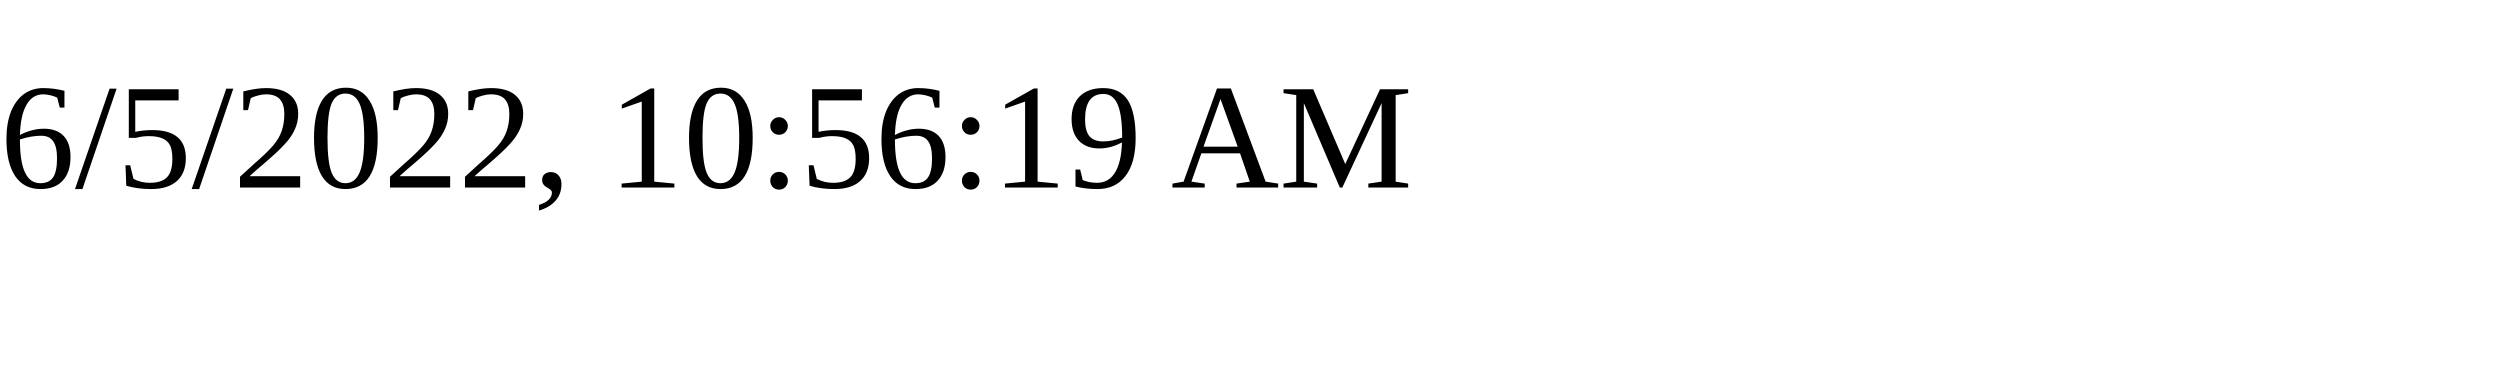
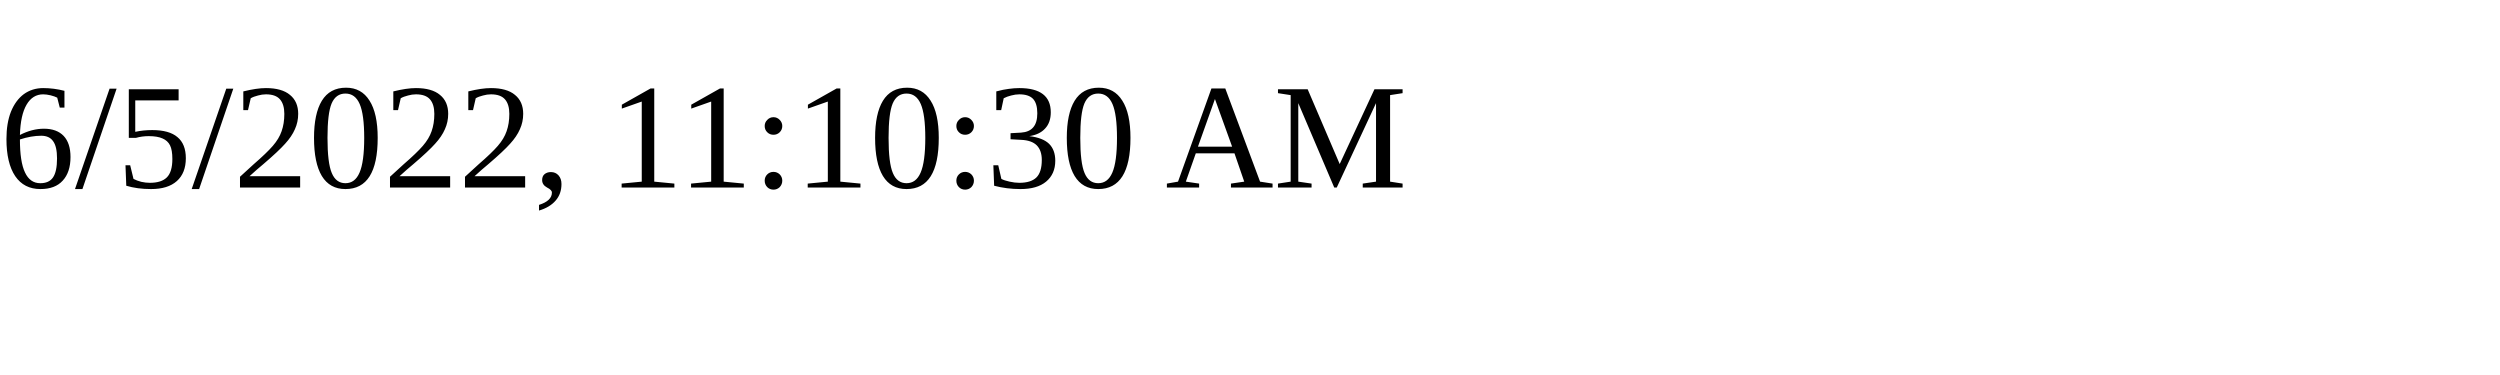
<svg xmlns="http://www.w3.org/2000/svg" height="30" width="200">
-   <text x="0" y="15">6/5/2022, 10:56:19 AM</text>
+   <text x="0" y="15">6/5/2022, 11:10:30 AM</text>
</svg>
